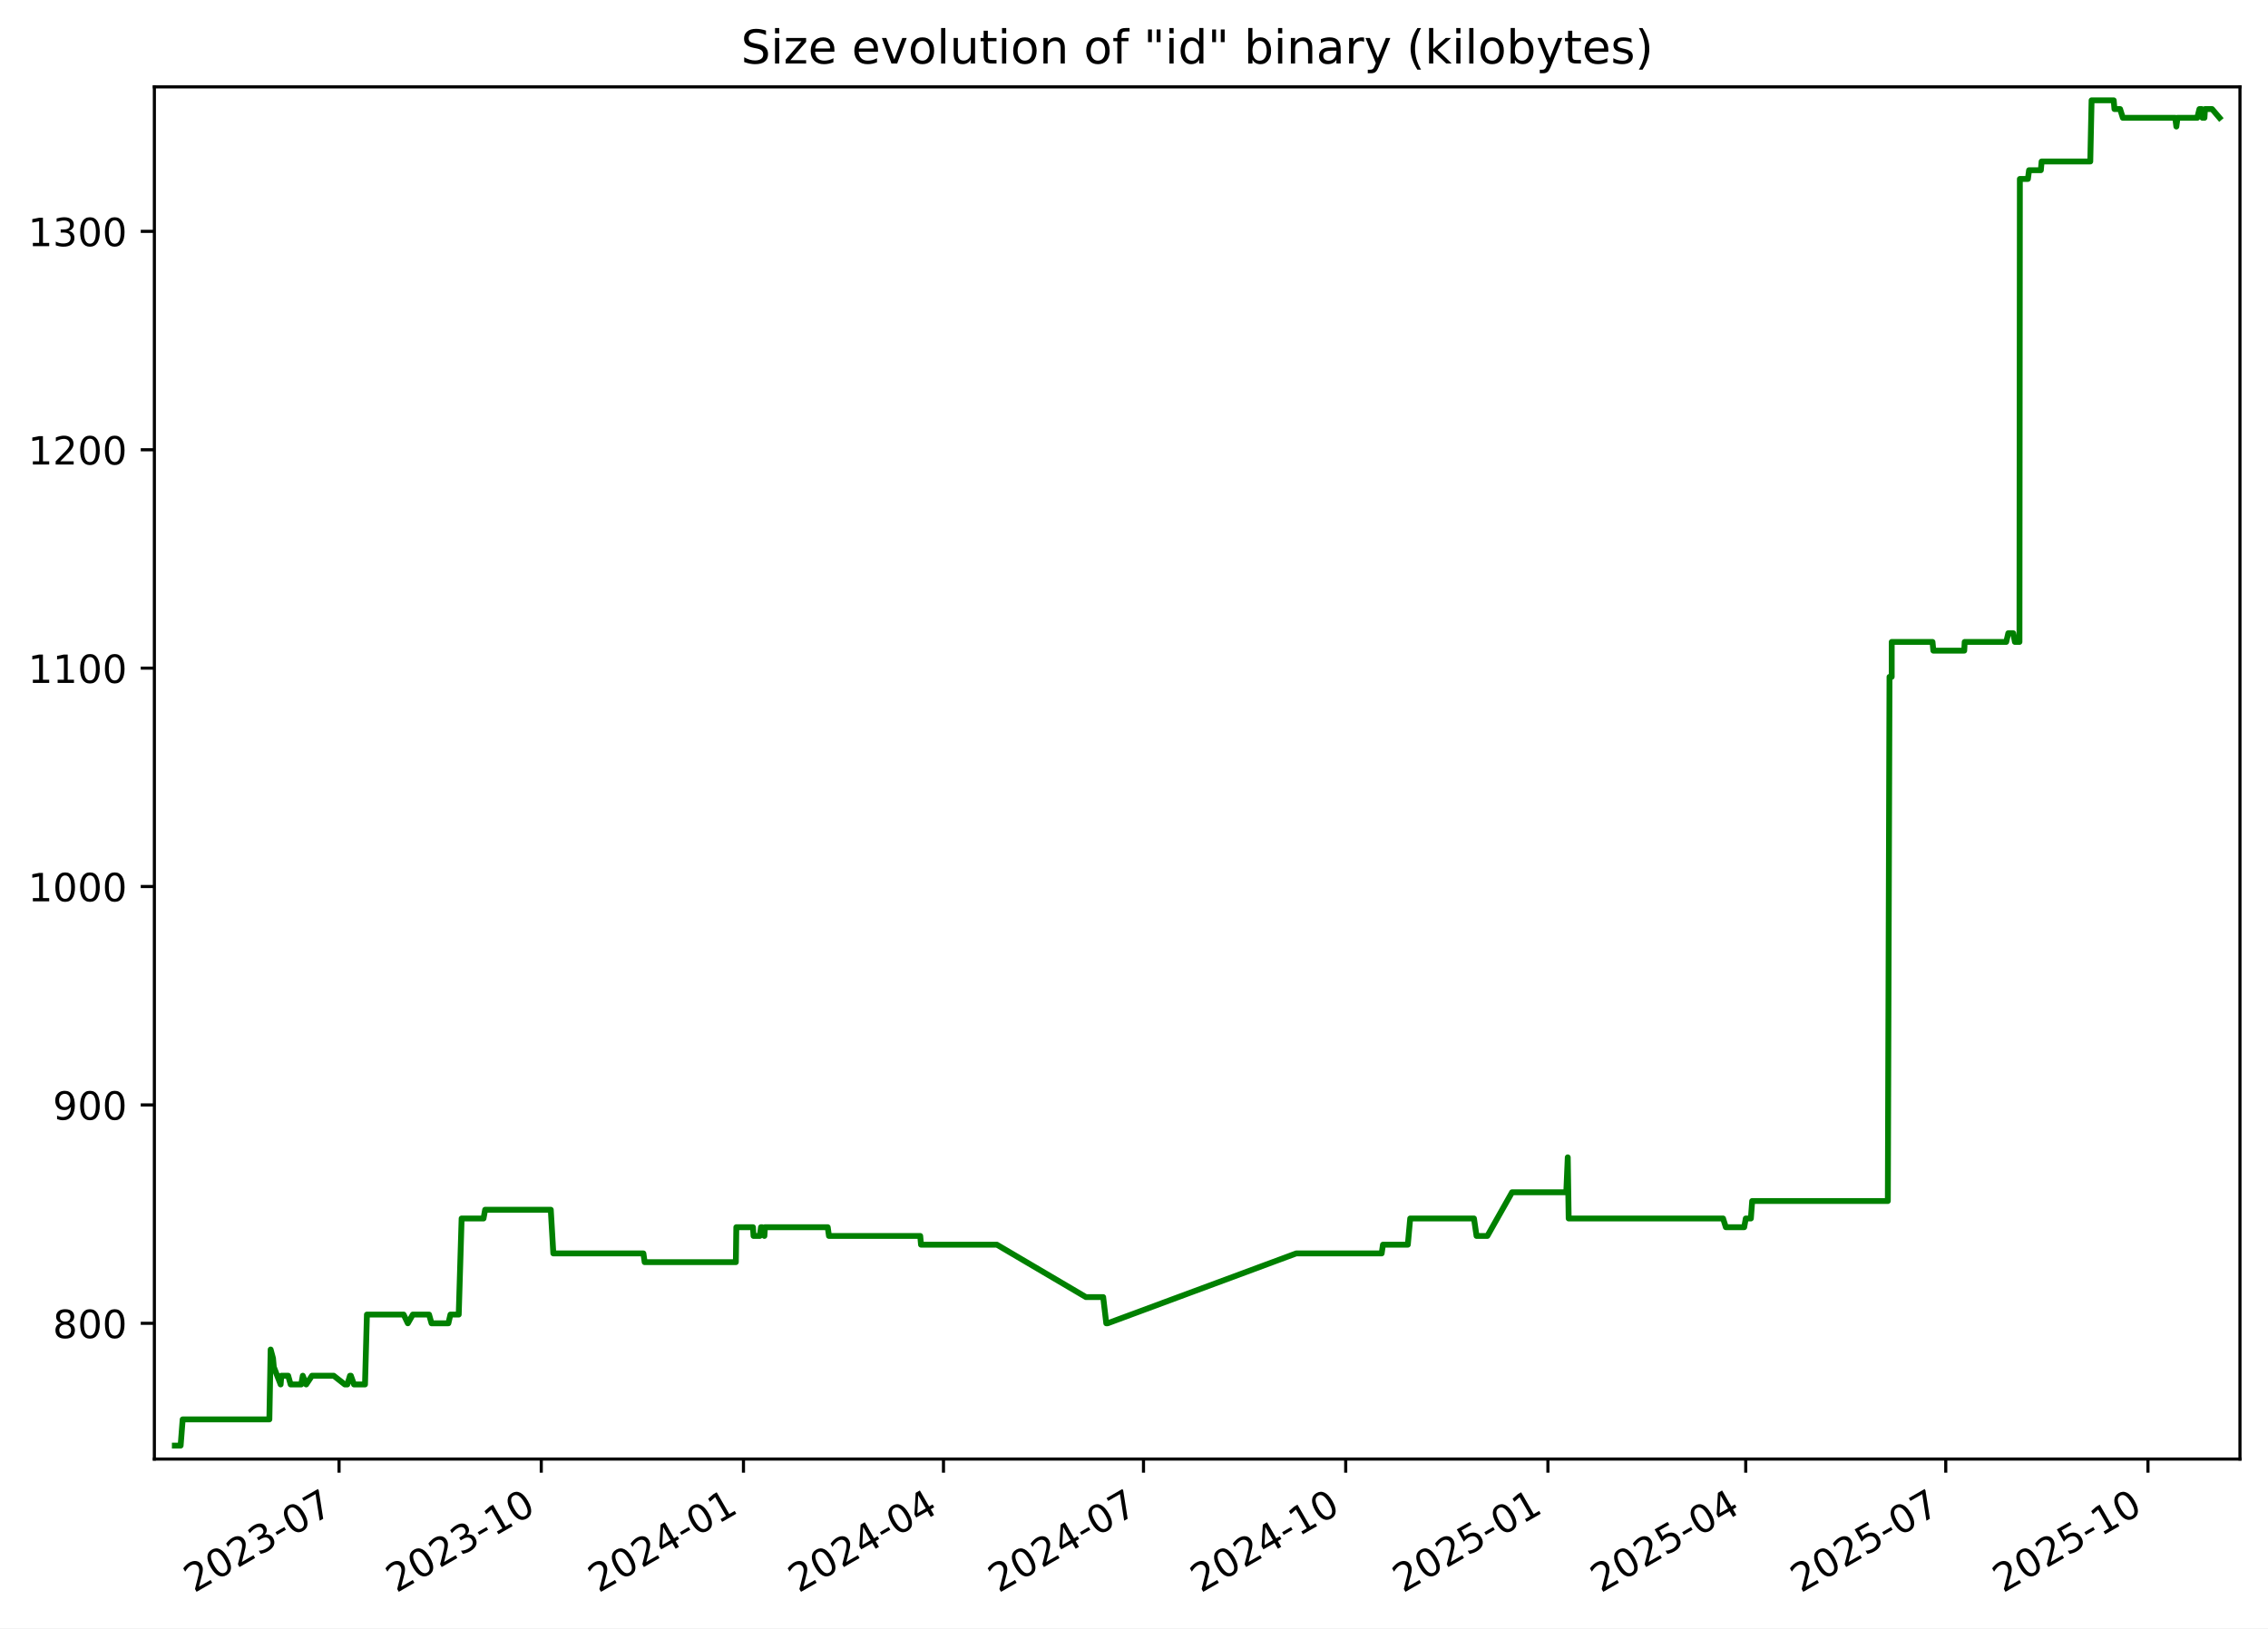
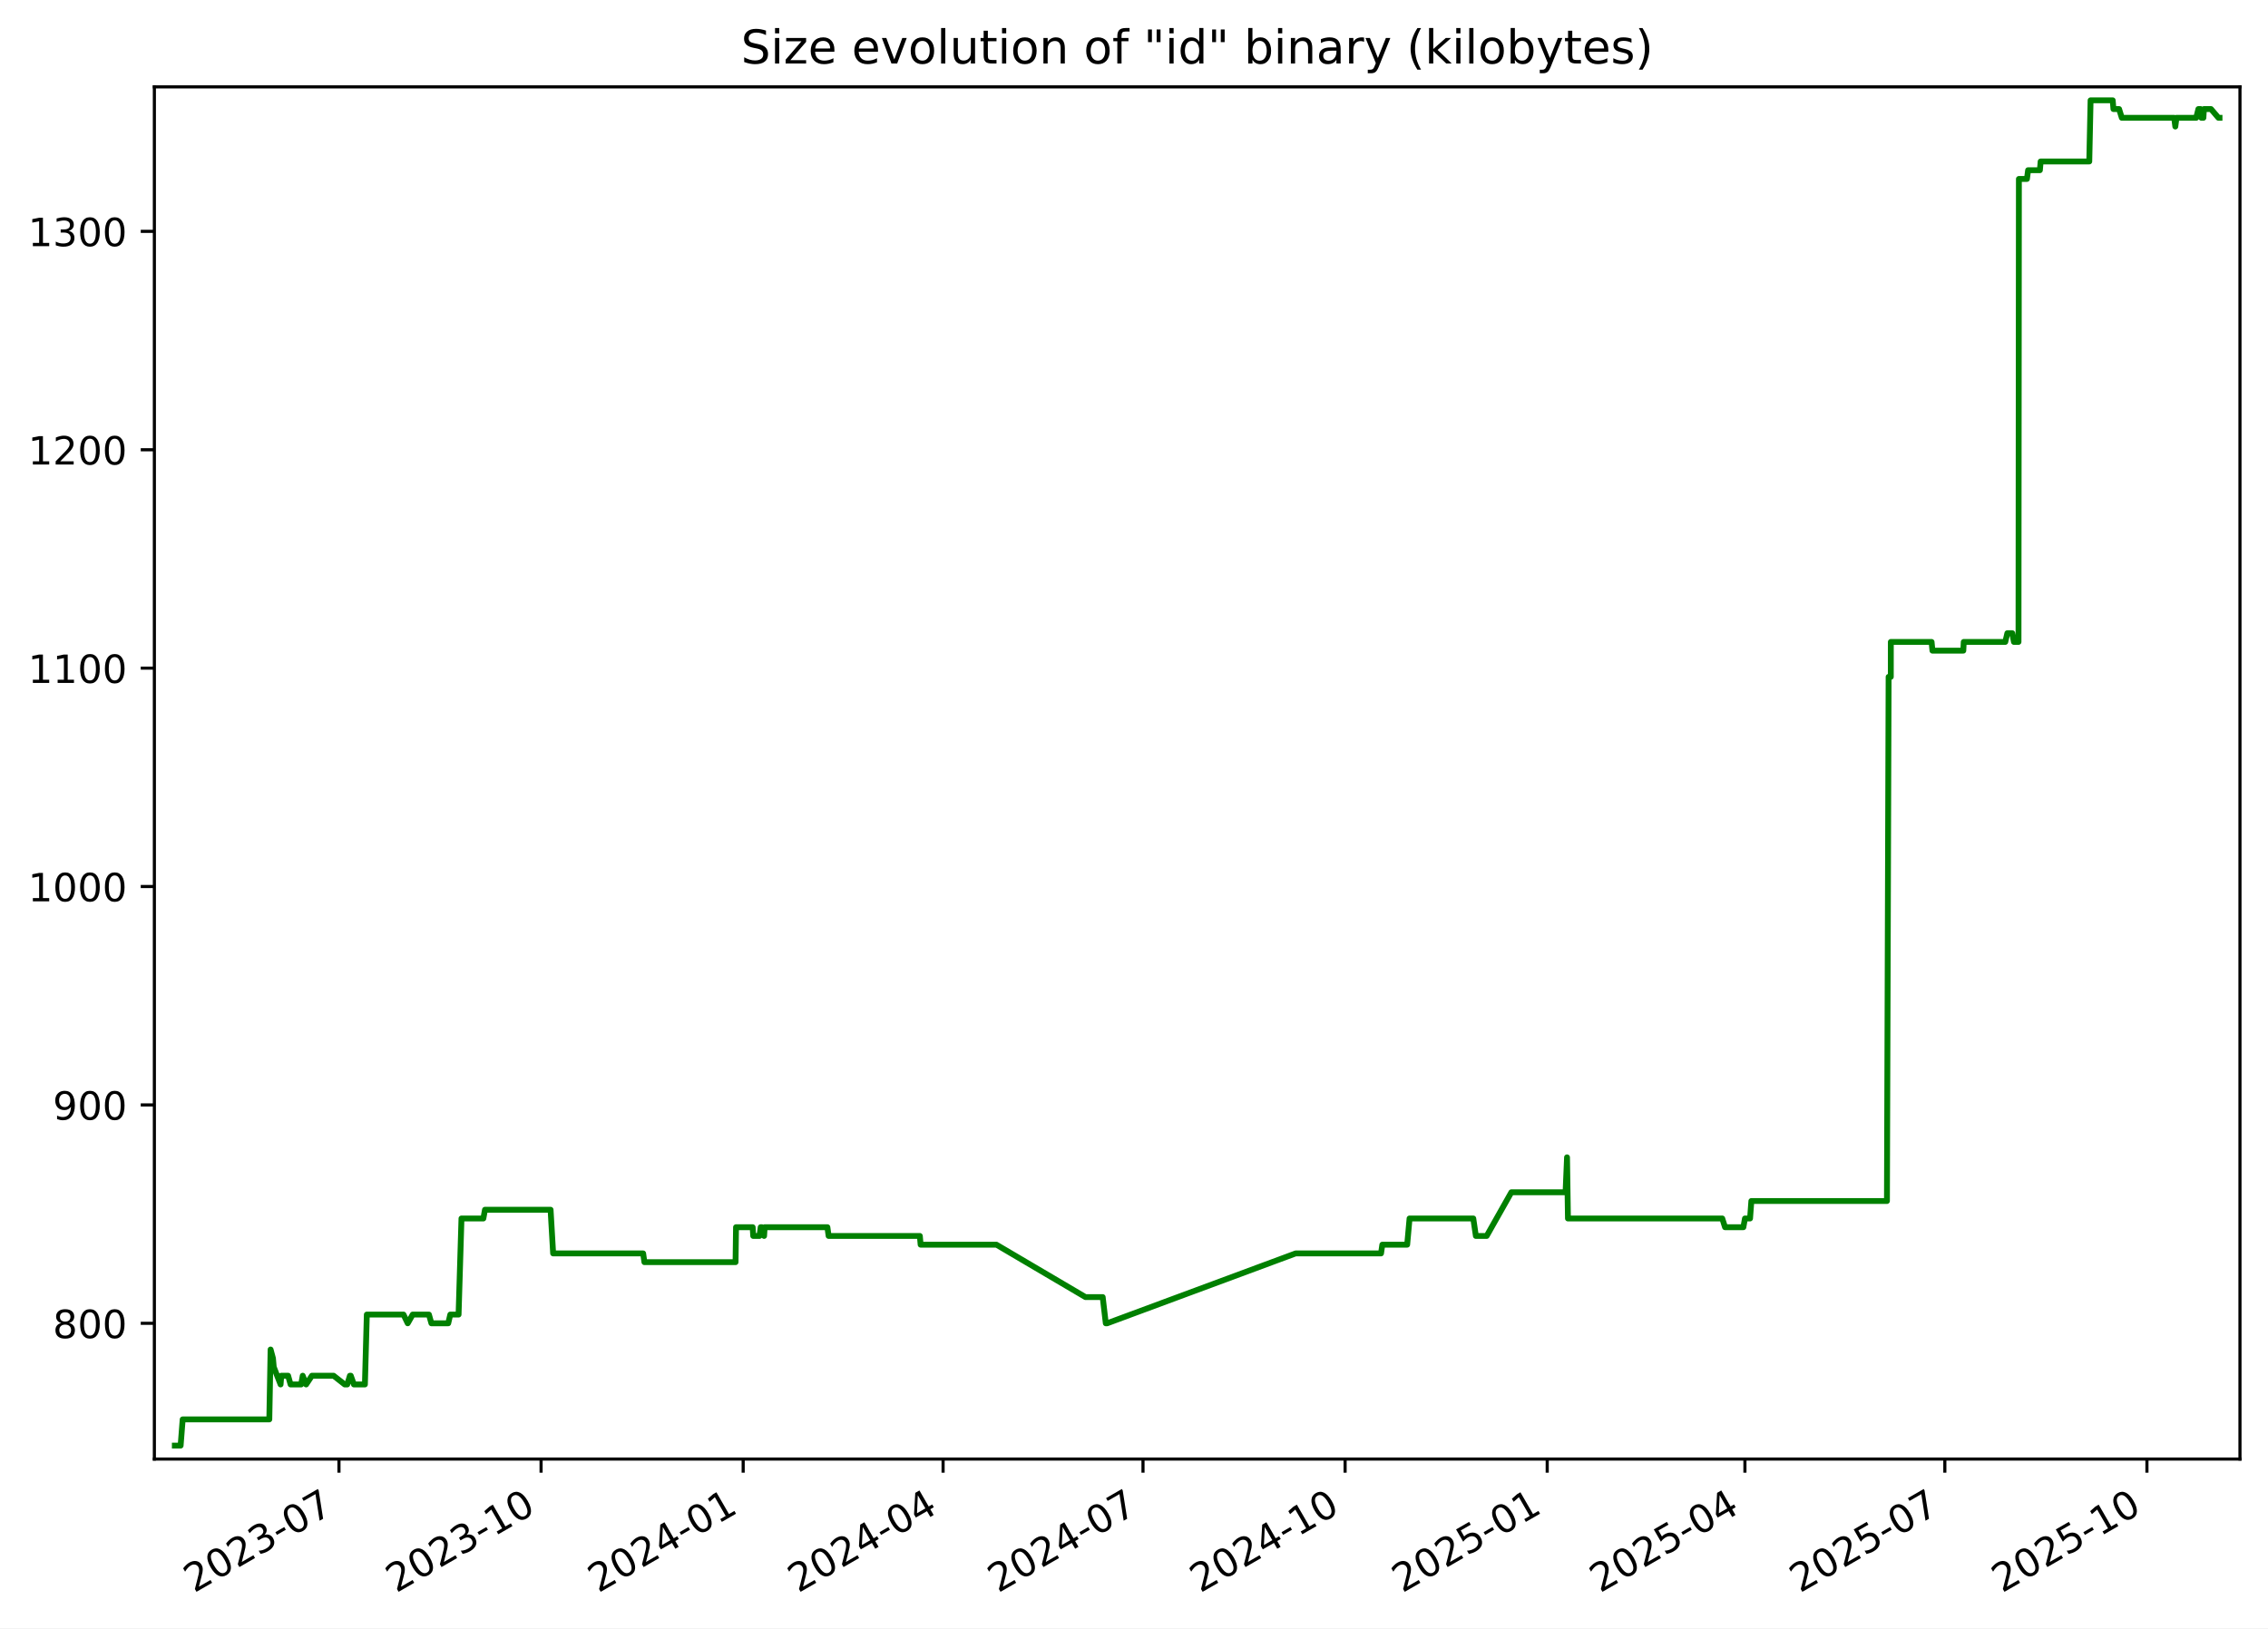
<svg xmlns="http://www.w3.org/2000/svg" xmlns:xlink="http://www.w3.org/1999/xlink" width="582.53pt" height="418.303pt" viewBox="0 0 582.53 418.303" version="1.1">
  <defs>
    <style type="text/css">*{stroke-linejoin: round; stroke-linecap: butt}</style>
  </defs>
  <g id="figure_1">
    <g id="patch_1">
      <path d="M -0 418.303  L 582.53 418.303  L 582.53 0  L -0 0  z " style="fill: #ffffff" />
    </g>
    <g id="axes_1">
      <g id="patch_2">
        <path d="M 39.65 374.83  L 575.33 374.83  L 575.33 22.318  L 39.65 22.318  z " style="fill: #ffffff" />
      </g>
      <g id="matplotlib.axis_1">
        <g id="xtick_1">
          <g id="line2d_1">
            <defs>
-               <path id="mcac2b0bd2e" d="M 0 0  L 0 3.5  " style="stroke: #000000; stroke-width: 0.8" />
+               <path id="m5a1d41f905" d="M 0 0  L 0 3.5  " style="stroke: #000000; stroke-width: 0.8" />
            </defs>
            <g>
-               <use xlink:href="#mcac2b0bd2e" x="87.084" y="374.83" style="stroke: #000000; stroke-width: 0.8" />
+               <use xlink:href="#m5a1d41f905" x="87.062" y="374.83" style="stroke: #000000; stroke-width: 0.8" />
            </g>
          </g>
          <g id="text_1">
-             <g transform="translate(49.85957 409.302) rotate(-30) scale(0.1 -0.1)">
+             <g transform="translate(49.8376 409.302) rotate(-30) scale(0.1 -0.1)">
              <defs>
                <path id="DejaVuSans-32" d="M 1228 531  L 3431 531  L 3431 0  L 469 0  L 469 531  Q 828 903 1448 1529  Q 2069 2156 2228 2338  Q 2531 2678 2651 2914  Q 2772 3150 2772 3378  Q 2772 3750 2511 3984  Q 2250 4219 1831 4219  Q 1534 4219 1204 4116  Q 875 4013 500 3803  L 500 4441  Q 881 4594 1212 4672  Q 1544 4750 1819 4750  Q 2544 4750 2975 4387  Q 3406 4025 3406 3419  Q 3406 3131 3298 2873  Q 3191 2616 2906 2266  Q 2828 2175 2409 1742  Q 1991 1309 1228 531  z " transform="scale(0.015625)" />
                <path id="DejaVuSans-30" d="M 2034 4250  Q 1547 4250 1301 3770  Q 1056 3291 1056 2328  Q 1056 1369 1301 889  Q 1547 409 2034 409  Q 2525 409 2770 889  Q 3016 1369 3016 2328  Q 3016 3291 2770 3770  Q 2525 4250 2034 4250  z M 2034 4750  Q 2819 4750 3233 4129  Q 3647 3509 3647 2328  Q 3647 1150 3233 529  Q 2819 -91 2034 -91  Q 1250 -91 836 529  Q 422 1150 422 2328  Q 422 3509 836 4129  Q 1250 4750 2034 4750  z " transform="scale(0.015625)" />
                <path id="DejaVuSans-33" d="M 2597 2516  Q 3050 2419 3304 2112  Q 3559 1806 3559 1356  Q 3559 666 3084 287  Q 2609 -91 1734 -91  Q 1441 -91 1130 -33  Q 819 25 488 141  L 488 750  Q 750 597 1062 519  Q 1375 441 1716 441  Q 2309 441 2620 675  Q 2931 909 2931 1356  Q 2931 1769 2642 2001  Q 2353 2234 1838 2234  L 1294 2234  L 1294 2753  L 1863 2753  Q 2328 2753 2575 2939  Q 2822 3125 2822 3475  Q 2822 3834 2567 4026  Q 2313 4219 1838 4219  Q 1578 4219 1281 4162  Q 984 4106 628 3988  L 628 4550  Q 988 4650 1302 4700  Q 1616 4750 1894 4750  Q 2613 4750 3031 4423  Q 3450 4097 3450 3541  Q 3450 3153 3228 2886  Q 3006 2619 2597 2516  z " transform="scale(0.015625)" />
                <path id="DejaVuSans-2d" d="M 313 2009  L 1997 2009  L 1997 1497  L 313 1497  L 313 2009  z " transform="scale(0.015625)" />
                <path id="DejaVuSans-37" d="M 525 4666  L 3525 4666  L 3525 4397  L 1831 0  L 1172 0  L 2766 4134  L 525 4134  L 525 4666  z " transform="scale(0.015625)" />
              </defs>
              <use xlink:href="#DejaVuSans-32" />
              <use xlink:href="#DejaVuSans-30" x="63.623" />
              <use xlink:href="#DejaVuSans-32" x="127.246" />
              <use xlink:href="#DejaVuSans-33" x="190.869" />
              <use xlink:href="#DejaVuSans-2d" x="254.492" />
              <use xlink:href="#DejaVuSans-30" x="290.576" />
              <use xlink:href="#DejaVuSans-37" x="354.199" />
            </g>
          </g>
        </g>
        <g id="xtick_2">
          <g id="line2d_2">
            <g>
-               <use xlink:href="#mcac2b0bd2e" x="139.022" y="374.83" style="stroke: #000000; stroke-width: 0.8" />
+               <use xlink:href="#m5a1d41f905" x="138.973" y="374.83" style="stroke: #000000; stroke-width: 0.8" />
            </g>
          </g>
          <g id="text_2">
-             <g transform="translate(101.7971 409.302) rotate(-30) scale(0.1 -0.1)">
+             <g transform="translate(101.7481 409.302) rotate(-30) scale(0.1 -0.1)">
              <defs>
                <path id="DejaVuSans-31" d="M 794 531  L 1825 531  L 1825 4091  L 703 3866  L 703 4441  L 1819 4666  L 2450 4666  L 2450 531  L 3481 531  L 3481 0  L 794 0  L 794 531  z " transform="scale(0.015625)" />
              </defs>
              <use xlink:href="#DejaVuSans-32" />
              <use xlink:href="#DejaVuSans-30" x="63.623" />
              <use xlink:href="#DejaVuSans-32" x="127.246" />
              <use xlink:href="#DejaVuSans-33" x="190.869" />
              <use xlink:href="#DejaVuSans-2d" x="254.492" />
              <use xlink:href="#DejaVuSans-31" x="290.576" />
              <use xlink:href="#DejaVuSans-30" x="354.199" />
            </g>
          </g>
        </g>
        <g id="xtick_3">
          <g id="line2d_3">
            <g>
-               <use xlink:href="#mcac2b0bd2e" x="190.959" y="374.83" style="stroke: #000000; stroke-width: 0.8" />
+               <use xlink:href="#m5a1d41f905" x="190.883" y="374.83" style="stroke: #000000; stroke-width: 0.8" />
            </g>
          </g>
          <g id="text_3">
-             <g transform="translate(153.7346 409.302) rotate(-30) scale(0.1 -0.1)">
+             <g transform="translate(153.6585 409.302) rotate(-30) scale(0.1 -0.1)">
              <defs>
                <path id="DejaVuSans-34" d="M 2419 4116  L 825 1625  L 2419 1625  L 2419 4116  z M 2253 4666  L 3047 4666  L 3047 1625  L 3713 1625  L 3713 1100  L 3047 1100  L 3047 0  L 2419 0  L 2419 1100  L 313 1100  L 313 1709  L 2253 4666  z " transform="scale(0.015625)" />
              </defs>
              <use xlink:href="#DejaVuSans-32" />
              <use xlink:href="#DejaVuSans-30" x="63.623" />
              <use xlink:href="#DejaVuSans-32" x="127.246" />
              <use xlink:href="#DejaVuSans-34" x="190.869" />
              <use xlink:href="#DejaVuSans-2d" x="254.492" />
              <use xlink:href="#DejaVuSans-30" x="290.576" />
              <use xlink:href="#DejaVuSans-31" x="354.199" />
            </g>
          </g>
        </g>
        <g id="xtick_4">
          <g id="line2d_4">
            <g>
-               <use xlink:href="#mcac2b0bd2e" x="242.332" y="374.83" style="stroke: #000000; stroke-width: 0.8" />
+               <use xlink:href="#m5a1d41f905" x="242.23" y="374.83" style="stroke: #000000; stroke-width: 0.8" />
            </g>
          </g>
          <g id="text_4">
-             <g transform="translate(205.1076 409.302) rotate(-30) scale(0.1 -0.1)">
+             <g transform="translate(205.0048 409.302) rotate(-30) scale(0.1 -0.1)">
              <use xlink:href="#DejaVuSans-32" />
              <use xlink:href="#DejaVuSans-30" x="63.623" />
              <use xlink:href="#DejaVuSans-32" x="127.246" />
              <use xlink:href="#DejaVuSans-34" x="190.869" />
              <use xlink:href="#DejaVuSans-2d" x="254.492" />
              <use xlink:href="#DejaVuSans-30" x="290.576" />
              <use xlink:href="#DejaVuSans-34" x="354.199" />
            </g>
          </g>
        </g>
        <g id="xtick_5">
          <g id="line2d_5">
            <g>
-               <use xlink:href="#mcac2b0bd2e" x="293.705" y="374.83" style="stroke: #000000; stroke-width: 0.8" />
+               <use xlink:href="#m5a1d41f905" x="293.576" y="374.83" style="stroke: #000000; stroke-width: 0.8" />
            </g>
          </g>
          <g id="text_5">
-             <g transform="translate(256.4806 409.302) rotate(-30) scale(0.1 -0.1)">
+             <g transform="translate(256.351 409.302) rotate(-30) scale(0.1 -0.1)">
              <use xlink:href="#DejaVuSans-32" />
              <use xlink:href="#DejaVuSans-30" x="63.623" />
              <use xlink:href="#DejaVuSans-32" x="127.246" />
              <use xlink:href="#DejaVuSans-34" x="190.869" />
              <use xlink:href="#DejaVuSans-2d" x="254.492" />
              <use xlink:href="#DejaVuSans-30" x="290.576" />
              <use xlink:href="#DejaVuSans-37" x="354.199" />
            </g>
          </g>
        </g>
        <g id="xtick_6">
          <g id="line2d_6">
            <g>
-               <use xlink:href="#mcac2b0bd2e" x="345.643" y="374.83" style="stroke: #000000; stroke-width: 0.8" />
+               <use xlink:href="#m5a1d41f905" x="345.486" y="374.83" style="stroke: #000000; stroke-width: 0.8" />
            </g>
          </g>
          <g id="text_6">
-             <g transform="translate(308.4181 409.302) rotate(-30) scale(0.1 -0.1)">
+             <g transform="translate(308.2615 409.302) rotate(-30) scale(0.1 -0.1)">
              <use xlink:href="#DejaVuSans-32" />
              <use xlink:href="#DejaVuSans-30" x="63.623" />
              <use xlink:href="#DejaVuSans-32" x="127.246" />
              <use xlink:href="#DejaVuSans-34" x="190.869" />
              <use xlink:href="#DejaVuSans-2d" x="254.492" />
              <use xlink:href="#DejaVuSans-31" x="290.576" />
              <use xlink:href="#DejaVuSans-30" x="354.199" />
            </g>
          </g>
        </g>
        <g id="xtick_7">
          <g id="line2d_7">
            <g>
-               <use xlink:href="#mcac2b0bd2e" x="397.58" y="374.83" style="stroke: #000000; stroke-width: 0.8" />
+               <use xlink:href="#m5a1d41f905" x="397.397" y="374.83" style="stroke: #000000; stroke-width: 0.8" />
            </g>
          </g>
          <g id="text_7">
-             <g transform="translate(360.3556 409.302) rotate(-30) scale(0.1 -0.1)">
+             <g transform="translate(360.172 409.302) rotate(-30) scale(0.1 -0.1)">
              <defs>
                <path id="DejaVuSans-35" d="M 691 4666  L 3169 4666  L 3169 4134  L 1269 4134  L 1269 2991  Q 1406 3038 1543 3061  Q 1681 3084 1819 3084  Q 2600 3084 3056 2656  Q 3513 2228 3513 1497  Q 3513 744 3044 326  Q 2575 -91 1722 -91  Q 1428 -91 1123 -41  Q 819 9 494 109  L 494 744  Q 775 591 1075 516  Q 1375 441 1709 441  Q 2250 441 2565 725  Q 2881 1009 2881 1497  Q 2881 1984 2565 2268  Q 2250 2553 1709 2553  Q 1456 2553 1204 2497  Q 953 2441 691 2322  L 691 4666  z " transform="scale(0.015625)" />
              </defs>
              <use xlink:href="#DejaVuSans-32" />
              <use xlink:href="#DejaVuSans-30" x="63.623" />
              <use xlink:href="#DejaVuSans-32" x="127.246" />
              <use xlink:href="#DejaVuSans-35" x="190.869" />
              <use xlink:href="#DejaVuSans-2d" x="254.492" />
              <use xlink:href="#DejaVuSans-30" x="290.576" />
              <use xlink:href="#DejaVuSans-31" x="354.199" />
            </g>
          </g>
        </g>
        <g id="xtick_8">
          <g id="line2d_8">
            <g>
-               <use xlink:href="#mcac2b0bd2e" x="448.389" y="374.83" style="stroke: #000000; stroke-width: 0.8" />
+               <use xlink:href="#m5a1d41f905" x="448.179" y="374.83" style="stroke: #000000; stroke-width: 0.8" />
            </g>
          </g>
          <g id="text_8">
-             <g transform="translate(411.1641 409.302) rotate(-30) scale(0.1 -0.1)">
+             <g transform="translate(410.9539 409.302) rotate(-30) scale(0.1 -0.1)">
              <use xlink:href="#DejaVuSans-32" />
              <use xlink:href="#DejaVuSans-30" x="63.623" />
              <use xlink:href="#DejaVuSans-32" x="127.246" />
              <use xlink:href="#DejaVuSans-35" x="190.869" />
              <use xlink:href="#DejaVuSans-2d" x="254.492" />
              <use xlink:href="#DejaVuSans-30" x="290.576" />
              <use xlink:href="#DejaVuSans-34" x="354.199" />
            </g>
          </g>
        </g>
        <g id="xtick_9">
          <g id="line2d_9">
            <g>
-               <use xlink:href="#mcac2b0bd2e" x="499.762" y="374.83" style="stroke: #000000; stroke-width: 0.8" />
+               <use xlink:href="#m5a1d41f905" x="499.525" y="374.83" style="stroke: #000000; stroke-width: 0.8" />
            </g>
          </g>
          <g id="text_9">
-             <g transform="translate(462.5371 409.302) rotate(-30) scale(0.1 -0.1)">
+             <g transform="translate(462.3002 409.302) rotate(-30) scale(0.1 -0.1)">
              <use xlink:href="#DejaVuSans-32" />
              <use xlink:href="#DejaVuSans-30" x="63.623" />
              <use xlink:href="#DejaVuSans-32" x="127.246" />
              <use xlink:href="#DejaVuSans-35" x="190.869" />
              <use xlink:href="#DejaVuSans-2d" x="254.492" />
              <use xlink:href="#DejaVuSans-30" x="290.576" />
              <use xlink:href="#DejaVuSans-37" x="354.199" />
            </g>
          </g>
        </g>
        <g id="xtick_10">
          <g id="line2d_10">
            <g>
-               <use xlink:href="#mcac2b0bd2e" x="551.699" y="374.83" style="stroke: #000000; stroke-width: 0.8" />
+               <use xlink:href="#m5a1d41f905" x="551.435" y="374.83" style="stroke: #000000; stroke-width: 0.8" />
            </g>
          </g>
          <g id="text_10">
-             <g transform="translate(514.4746 409.302) rotate(-30) scale(0.1 -0.1)">
+             <g transform="translate(514.2106 409.302) rotate(-30) scale(0.1 -0.1)">
              <use xlink:href="#DejaVuSans-32" />
              <use xlink:href="#DejaVuSans-30" x="63.623" />
              <use xlink:href="#DejaVuSans-32" x="127.246" />
              <use xlink:href="#DejaVuSans-35" x="190.869" />
              <use xlink:href="#DejaVuSans-2d" x="254.492" />
              <use xlink:href="#DejaVuSans-31" x="290.576" />
              <use xlink:href="#DejaVuSans-30" x="354.199" />
            </g>
          </g>
        </g>
      </g>
      <g id="matplotlib.axis_2">
        <g id="ytick_1">
          <g id="line2d_11">
            <defs>
-               <path id="md8889e8081" d="M 0 0  L -3.5 0  " style="stroke: #000000; stroke-width: 0.8" />
+               <path id="m2cfd592cdd" d="M 0 0  L -3.5 0  " style="stroke: #000000; stroke-width: 0.8" />
            </defs>
            <g>
-               <use xlink:href="#md8889e8081" x="39.65" y="339.956" style="stroke: #000000; stroke-width: 0.8" />
+               <use xlink:href="#m2cfd592cdd" x="39.65" y="339.956" style="stroke: #000000; stroke-width: 0.8" />
            </g>
          </g>
          <g id="text_11">
            <g transform="translate(13.5625 343.7552) scale(0.1 -0.1)">
              <defs>
                <path id="DejaVuSans-38" d="M 2034 2216  Q 1584 2216 1326 1975  Q 1069 1734 1069 1313  Q 1069 891 1326 650  Q 1584 409 2034 409  Q 2484 409 2743 651  Q 3003 894 3003 1313  Q 3003 1734 2745 1975  Q 2488 2216 2034 2216  z M 1403 2484  Q 997 2584 770 2862  Q 544 3141 544 3541  Q 544 4100 942 4425  Q 1341 4750 2034 4750  Q 2731 4750 3128 4425  Q 3525 4100 3525 3541  Q 3525 3141 3298 2862  Q 3072 2584 2669 2484  Q 3125 2378 3379 2068  Q 3634 1759 3634 1313  Q 3634 634 3220 271  Q 2806 -91 2034 -91  Q 1263 -91 848 271  Q 434 634 434 1313  Q 434 1759 690 2068  Q 947 2378 1403 2484  z M 1172 3481  Q 1172 3119 1398 2916  Q 1625 2713 2034 2713  Q 2441 2713 2670 2916  Q 2900 3119 2900 3481  Q 2900 3844 2670 4047  Q 2441 4250 2034 4250  Q 1625 4250 1398 4047  Q 1172 3844 1172 3481  z " transform="scale(0.015625)" />
              </defs>
              <use xlink:href="#DejaVuSans-38" />
              <use xlink:href="#DejaVuSans-30" x="63.623" />
              <use xlink:href="#DejaVuSans-30" x="127.246" />
            </g>
          </g>
        </g>
        <g id="ytick_2">
          <g id="line2d_12">
            <g>
-               <use xlink:href="#md8889e8081" x="39.65" y="283.852" style="stroke: #000000; stroke-width: 0.8" />
+               <use xlink:href="#m2cfd592cdd" x="39.65" y="283.852" style="stroke: #000000; stroke-width: 0.8" />
            </g>
          </g>
          <g id="text_12">
            <g transform="translate(13.5625 287.6513) scale(0.1 -0.1)">
              <defs>
                <path id="DejaVuSans-39" d="M 703 97  L 703 672  Q 941 559 1184 500  Q 1428 441 1663 441  Q 2288 441 2617 861  Q 2947 1281 2994 2138  Q 2813 1869 2534 1725  Q 2256 1581 1919 1581  Q 1219 1581 811 2004  Q 403 2428 403 3163  Q 403 3881 828 4315  Q 1253 4750 1959 4750  Q 2769 4750 3195 4129  Q 3622 3509 3622 2328  Q 3622 1225 3098 567  Q 2575 -91 1691 -91  Q 1453 -91 1209 -44  Q 966 3 703 97  z M 1959 2075  Q 2384 2075 2632 2365  Q 2881 2656 2881 3163  Q 2881 3666 2632 3958  Q 2384 4250 1959 4250  Q 1534 4250 1286 3958  Q 1038 3666 1038 3163  Q 1038 2656 1286 2365  Q 1534 2075 1959 2075  z " transform="scale(0.015625)" />
              </defs>
              <use xlink:href="#DejaVuSans-39" />
              <use xlink:href="#DejaVuSans-30" x="63.623" />
              <use xlink:href="#DejaVuSans-30" x="127.246" />
            </g>
          </g>
        </g>
        <g id="ytick_3">
          <g id="line2d_13">
            <g>
-               <use xlink:href="#md8889e8081" x="39.65" y="227.748" style="stroke: #000000; stroke-width: 0.8" />
+               <use xlink:href="#m2cfd592cdd" x="39.65" y="227.748" style="stroke: #000000; stroke-width: 0.8" />
            </g>
          </g>
          <g id="text_13">
            <g transform="translate(7.2 231.5474) scale(0.1 -0.1)">
              <use xlink:href="#DejaVuSans-31" />
              <use xlink:href="#DejaVuSans-30" x="63.623" />
              <use xlink:href="#DejaVuSans-30" x="127.246" />
              <use xlink:href="#DejaVuSans-30" x="190.869" />
            </g>
          </g>
        </g>
        <g id="ytick_4">
          <g id="line2d_14">
            <g>
-               <use xlink:href="#md8889e8081" x="39.65" y="171.644" style="stroke: #000000; stroke-width: 0.8" />
+               <use xlink:href="#m2cfd592cdd" x="39.65" y="171.644" style="stroke: #000000; stroke-width: 0.8" />
            </g>
          </g>
          <g id="text_14">
            <g transform="translate(7.2 175.4435) scale(0.1 -0.1)">
              <use xlink:href="#DejaVuSans-31" />
              <use xlink:href="#DejaVuSans-31" x="63.623" />
              <use xlink:href="#DejaVuSans-30" x="127.246" />
              <use xlink:href="#DejaVuSans-30" x="190.869" />
            </g>
          </g>
        </g>
        <g id="ytick_5">
          <g id="line2d_15">
            <g>
-               <use xlink:href="#md8889e8081" x="39.65" y="115.54" style="stroke: #000000; stroke-width: 0.8" />
+               <use xlink:href="#m2cfd592cdd" x="39.65" y="115.54" style="stroke: #000000; stroke-width: 0.8" />
            </g>
          </g>
          <g id="text_15">
            <g transform="translate(7.2 119.3396) scale(0.1 -0.1)">
              <use xlink:href="#DejaVuSans-31" />
              <use xlink:href="#DejaVuSans-32" x="63.623" />
              <use xlink:href="#DejaVuSans-30" x="127.246" />
              <use xlink:href="#DejaVuSans-30" x="190.869" />
            </g>
          </g>
        </g>
        <g id="ytick_6">
          <g id="line2d_16">
            <g>
-               <use xlink:href="#md8889e8081" x="39.65" y="59.436" style="stroke: #000000; stroke-width: 0.8" />
+               <use xlink:href="#m2cfd592cdd" x="39.65" y="59.436" style="stroke: #000000; stroke-width: 0.8" />
            </g>
          </g>
          <g id="text_16">
            <g transform="translate(7.2 63.23568) scale(0.1 -0.1)">
              <use xlink:href="#DejaVuSans-31" />
              <use xlink:href="#DejaVuSans-33" x="63.623" />
              <use xlink:href="#DejaVuSans-30" x="127.246" />
              <use xlink:href="#DejaVuSans-30" x="190.869" />
            </g>
          </g>
        </g>
      </g>
      <g id="line2d_17">
-         <path d="M 44.902 371.374  L 46.396 371.374  L 46.919 364.642  L 69.185 364.642  L 69.515 346.688  L 70.121 348.933  L 70.322 351.177  L 72.081 355.665  L 72.254 353.421  L 74.013 353.421  L 74.653 355.665  L 77.365 355.665  L 77.771 353.421  L 78.641 355.665  L 80.136 353.421  L 85.703 353.421  L 88.564 355.665  L 89.219 355.665  L 89.897 353.421  L 90.119 353.421  L 90.925 355.665  L 93.751 355.665  L 94.243 337.712  L 103.67 337.712  L 104.752 339.956  L 106.032 337.712  L 110.202 337.712  L 110.841 339.956  L 115.164 339.956  L 115.693 337.712  L 117.823 337.712  L 118.566 313.026  L 124.192 313.026  L 124.606 310.782  L 141.467 310.782  L 142.121 322.003  L 165.255 322.003  L 165.578 324.247  L 189 324.247  L 189.122 315.27  L 193.399 315.27  L 193.538 317.514  L 195.155 317.514  L 195.459 315.27  L 195.746 315.27  L 196.334 317.514  L 196.477 315.27  L 212.601 315.27  L 212.918 317.514  L 236.359 317.514  L 236.56 319.759  L 256.04 319.759  L 278.921 333.223  L 283.349 333.223  L 284.144 339.956  L 284.488 339.956  L 332.932 322.003  L 354.877 322.003  L 355.205 319.759  L 361.596 319.759  L 362.206 313.026  L 378.585 313.026  L 379.248 317.514  L 382.027 317.514  L 388.368 306.294  L 402.297 306.294  L 402.674 297.317  L 402.911 313.026  L 442.565 313.026  L 443.278 315.27  L 447.992 315.27  L 448.399 313.026  L 449.709 313.026  L 450.042 308.538  L 484.887 308.538  L 485.315 173.888  L 485.88 173.888  L 485.885 164.912  L 496.359 164.912  L 496.578 167.156  L 504.51 167.156  L 504.624 164.912  L 515.295 164.912  L 515.828 162.668  L 517.085 162.668  L 517.523 164.912  L 518.695 164.912  L 518.796 45.972  L 520.863 45.972  L 521.16 43.727  L 524.189 43.727  L 524.383 41.483  L 536.882 41.483  L 537.217 25.774  L 542.906 25.774  L 543.092 28.018  L 544.543 28.018  L 545.244 30.262  L 558.699 30.262  L 558.993 32.507  L 559.292 30.262  L 564.359 30.262  L 564.919 28.018  L 565.528 28.018  L 565.688 30.262  L 566.208 30.262  L 566.343 28.018  L 568.161 28.018  L 570.078 30.262  L 570.078 30.262  " clip-path="url(#p9ecd0f4f89)" style="fill: none; stroke: #008000; stroke-width: 1.5; stroke-linecap: square" />
+         <path d="M 44.902 371.374  L 46.395 371.374  L 46.918 364.642  L 69.172 364.642  L 69.502 346.688  L 70.108 348.933  L 70.308 351.177  L 72.067 355.665  L 72.24 353.421  L 73.998 353.421  L 74.637 355.665  L 77.348 355.665  L 77.754 353.421  L 78.623 355.665  L 80.117 353.421  L 85.681 353.421  L 88.541 355.665  L 89.196 355.665  L 89.874 353.421  L 90.095 353.421  L 90.902 355.665  L 93.726 355.665  L 94.217 337.712  L 103.64 337.712  L 104.721 339.956  L 106 337.712  L 110.168 337.712  L 110.806 339.956  L 115.128 339.956  L 115.656 337.712  L 117.785 337.712  L 118.528 313.026  L 124.15 313.026  L 124.565 310.782  L 141.416 310.782  L 142.071 322.003  L 165.193 322.003  L 165.515 324.247  L 188.925 324.247  L 189.047 315.27  L 193.322 315.27  L 193.46 317.514  L 195.077 317.514  L 195.381 315.27  L 195.667 315.27  L 196.255 317.514  L 196.398 315.27  L 212.514 315.27  L 212.831 317.514  L 236.26 317.514  L 236.46 319.759  L 255.93 319.759  L 278.799 333.223  L 283.225 333.223  L 284.02 339.956  L 284.363 339.956  L 332.782 322.003  L 354.715 322.003  L 355.044 319.759  L 361.431 319.759  L 362.041 313.026  L 378.411 313.026  L 379.073 317.514  L 381.851 317.514  L 388.189 306.294  L 402.111 306.294  L 402.488 297.317  L 402.724 313.026  L 442.358 313.026  L 443.071 315.27  L 447.782 315.27  L 448.188 313.026  L 449.498 313.026  L 449.831 308.538  L 484.658 308.538  L 485.086 173.888  L 485.65 173.888  L 485.656 164.912  L 496.124 164.912  L 496.342 167.156  L 504.271 167.156  L 504.384 164.912  L 515.05 164.912  L 515.583 162.668  L 516.839 162.668  L 517.277 164.912  L 518.448 164.912  L 518.549 45.972  L 520.615 45.972  L 520.912 43.727  L 523.94 43.727  L 524.133 41.483  L 536.625 41.483  L 536.961 25.774  L 542.646 25.774  L 542.833 28.018  L 544.283 28.018  L 544.983 30.262  L 558.431 30.262  L 558.725 32.507  L 559.024 30.262  L 564.088 30.262  L 564.648 28.018  L 565.257 28.018  L 565.417 30.262  L 565.936 30.262  L 566.072 28.018  L 567.888 28.018  L 569.805 30.262  L 570.078 30.262  L 570.078 30.262  " clip-path="url(#pc09f549762)" style="fill: none; stroke: #008000; stroke-width: 1.5; stroke-linecap: square" />
      </g>
      <g id="patch_3">
        <path d="M 39.65 374.83  L 39.65 22.318  " style="fill: none; stroke: #000000; stroke-width: 0.8; stroke-linejoin: miter; stroke-linecap: square" />
      </g>
      <g id="patch_4">
        <path d="M 575.33 374.83  L 575.33 22.318  " style="fill: none; stroke: #000000; stroke-width: 0.8; stroke-linejoin: miter; stroke-linecap: square" />
      </g>
      <g id="patch_5">
        <path d="M 39.65 374.83  L 575.33 374.83  " style="fill: none; stroke: #000000; stroke-width: 0.8; stroke-linejoin: miter; stroke-linecap: square" />
      </g>
      <g id="patch_6">
        <path d="M 39.65 22.318  L 575.33 22.318  " style="fill: none; stroke: #000000; stroke-width: 0.8; stroke-linejoin: miter; stroke-linecap: square" />
      </g>
      <g id="text_17">
        <g transform="translate(190.3184 16.31812) scale(0.12 -0.12)">
          <defs>
            <path id="DejaVuSans-53" d="M 3425 4513  L 3425 3897  Q 3066 4069 2747 4153  Q 2428 4238 2131 4238  Q 1616 4238 1336 4038  Q 1056 3838 1056 3469  Q 1056 3159 1242 3001  Q 1428 2844 1947 2747  L 2328 2669  Q 3034 2534 3370 2195  Q 3706 1856 3706 1288  Q 3706 609 3251 259  Q 2797 -91 1919 -91  Q 1588 -91 1214 -16  Q 841 59 441 206  L 441 856  Q 825 641 1194 531  Q 1563 422 1919 422  Q 2459 422 2753 634  Q 3047 847 3047 1241  Q 3047 1584 2836 1778  Q 2625 1972 2144 2069  L 1759 2144  Q 1053 2284 737 2584  Q 422 2884 422 3419  Q 422 4038 858 4394  Q 1294 4750 2059 4750  Q 2388 4750 2728 4690  Q 3069 4631 3425 4513  z " transform="scale(0.015625)" />
            <path id="DejaVuSans-69" d="M 603 3500  L 1178 3500  L 1178 0  L 603 0  L 603 3500  z M 603 4863  L 1178 4863  L 1178 4134  L 603 4134  L 603 4863  z " transform="scale(0.015625)" />
            <path id="DejaVuSans-7a" d="M 353 3500  L 3084 3500  L 3084 2975  L 922 459  L 3084 459  L 3084 0  L 275 0  L 275 525  L 2438 3041  L 353 3041  L 353 3500  z " transform="scale(0.015625)" />
            <path id="DejaVuSans-65" d="M 3597 1894  L 3597 1613  L 953 1613  Q 991 1019 1311 708  Q 1631 397 2203 397  Q 2534 397 2845 478  Q 3156 559 3463 722  L 3463 178  Q 3153 47 2828 -22  Q 2503 -91 2169 -91  Q 1331 -91 842 396  Q 353 884 353 1716  Q 353 2575 817 3079  Q 1281 3584 2069 3584  Q 2775 3584 3186 3129  Q 3597 2675 3597 1894  z M 3022 2063  Q 3016 2534 2758 2815  Q 2500 3097 2075 3097  Q 1594 3097 1305 2825  Q 1016 2553 972 2059  L 3022 2063  z " transform="scale(0.015625)" />
            <path id="DejaVuSans-20" transform="scale(0.015625)" />
            <path id="DejaVuSans-76" d="M 191 3500  L 800 3500  L 1894 563  L 2988 3500  L 3597 3500  L 2284 0  L 1503 0  L 191 3500  z " transform="scale(0.015625)" />
            <path id="DejaVuSans-6f" d="M 1959 3097  Q 1497 3097 1228 2736  Q 959 2375 959 1747  Q 959 1119 1226 758  Q 1494 397 1959 397  Q 2419 397 2687 759  Q 2956 1122 2956 1747  Q 2956 2369 2687 2733  Q 2419 3097 1959 3097  z M 1959 3584  Q 2709 3584 3137 3096  Q 3566 2609 3566 1747  Q 3566 888 3137 398  Q 2709 -91 1959 -91  Q 1206 -91 779 398  Q 353 888 353 1747  Q 353 2609 779 3096  Q 1206 3584 1959 3584  z " transform="scale(0.015625)" />
            <path id="DejaVuSans-6c" d="M 603 4863  L 1178 4863  L 1178 0  L 603 0  L 603 4863  z " transform="scale(0.015625)" />
            <path id="DejaVuSans-75" d="M 544 1381  L 544 3500  L 1119 3500  L 1119 1403  Q 1119 906 1312 657  Q 1506 409 1894 409  Q 2359 409 2629 706  Q 2900 1003 2900 1516  L 2900 3500  L 3475 3500  L 3475 0  L 2900 0  L 2900 538  Q 2691 219 2414 64  Q 2138 -91 1772 -91  Q 1169 -91 856 284  Q 544 659 544 1381  z M 1991 3584  L 1991 3584  z " transform="scale(0.015625)" />
            <path id="DejaVuSans-74" d="M 1172 4494  L 1172 3500  L 2356 3500  L 2356 3053  L 1172 3053  L 1172 1153  Q 1172 725 1289 603  Q 1406 481 1766 481  L 2356 481  L 2356 0  L 1766 0  Q 1100 0 847 248  Q 594 497 594 1153  L 594 3053  L 172 3053  L 172 3500  L 594 3500  L 594 4494  L 1172 4494  z " transform="scale(0.015625)" />
            <path id="DejaVuSans-6e" d="M 3513 2113  L 3513 0  L 2938 0  L 2938 2094  Q 2938 2591 2744 2837  Q 2550 3084 2163 3084  Q 1697 3084 1428 2787  Q 1159 2491 1159 1978  L 1159 0  L 581 0  L 581 3500  L 1159 3500  L 1159 2956  Q 1366 3272 1645 3428  Q 1925 3584 2291 3584  Q 2894 3584 3203 3211  Q 3513 2838 3513 2113  z " transform="scale(0.015625)" />
            <path id="DejaVuSans-66" d="M 2375 4863  L 2375 4384  L 1825 4384  Q 1516 4384 1395 4259  Q 1275 4134 1275 3809  L 1275 3500  L 2222 3500  L 2222 3053  L 1275 3053  L 1275 0  L 697 0  L 697 3053  L 147 3053  L 147 3500  L 697 3500  L 697 3744  Q 697 4328 969 4595  Q 1241 4863 1831 4863  L 2375 4863  z " transform="scale(0.015625)" />
            <path id="DejaVuSans-22" d="M 1147 4666  L 1147 2931  L 616 2931  L 616 4666  L 1147 4666  z M 2328 4666  L 2328 2931  L 1797 2931  L 1797 4666  L 2328 4666  z " transform="scale(0.015625)" />
            <path id="DejaVuSans-64" d="M 2906 2969  L 2906 4863  L 3481 4863  L 3481 0  L 2906 0  L 2906 525  Q 2725 213 2448 61  Q 2172 -91 1784 -91  Q 1150 -91 751 415  Q 353 922 353 1747  Q 353 2572 751 3078  Q 1150 3584 1784 3584  Q 2172 3584 2448 3432  Q 2725 3281 2906 2969  z M 947 1747  Q 947 1113 1208 752  Q 1469 391 1925 391  Q 2381 391 2643 752  Q 2906 1113 2906 1747  Q 2906 2381 2643 2742  Q 2381 3103 1925 3103  Q 1469 3103 1208 2742  Q 947 2381 947 1747  z " transform="scale(0.015625)" />
            <path id="DejaVuSans-62" d="M 3116 1747  Q 3116 2381 2855 2742  Q 2594 3103 2138 3103  Q 1681 3103 1420 2742  Q 1159 2381 1159 1747  Q 1159 1113 1420 752  Q 1681 391 2138 391  Q 2594 391 2855 752  Q 3116 1113 3116 1747  z M 1159 2969  Q 1341 3281 1617 3432  Q 1894 3584 2278 3584  Q 2916 3584 3314 3078  Q 3713 2572 3713 1747  Q 3713 922 3314 415  Q 2916 -91 2278 -91  Q 1894 -91 1617 61  Q 1341 213 1159 525  L 1159 0  L 581 0  L 581 4863  L 1159 4863  L 1159 2969  z " transform="scale(0.015625)" />
            <path id="DejaVuSans-61" d="M 2194 1759  Q 1497 1759 1228 1600  Q 959 1441 959 1056  Q 959 750 1161 570  Q 1363 391 1709 391  Q 2188 391 2477 730  Q 2766 1069 2766 1631  L 2766 1759  L 2194 1759  z M 3341 1997  L 3341 0  L 2766 0  L 2766 531  Q 2569 213 2275 61  Q 1981 -91 1556 -91  Q 1019 -91 701 211  Q 384 513 384 1019  Q 384 1609 779 1909  Q 1175 2209 1959 2209  L 2766 2209  L 2766 2266  Q 2766 2663 2505 2880  Q 2244 3097 1772 3097  Q 1472 3097 1187 3025  Q 903 2953 641 2809  L 641 3341  Q 956 3463 1253 3523  Q 1550 3584 1831 3584  Q 2591 3584 2966 3190  Q 3341 2797 3341 1997  z " transform="scale(0.015625)" />
            <path id="DejaVuSans-72" d="M 2631 2963  Q 2534 3019 2420 3045  Q 2306 3072 2169 3072  Q 1681 3072 1420 2755  Q 1159 2438 1159 1844  L 1159 0  L 581 0  L 581 3500  L 1159 3500  L 1159 2956  Q 1341 3275 1631 3429  Q 1922 3584 2338 3584  Q 2397 3584 2469 3576  Q 2541 3569 2628 3553  L 2631 2963  z " transform="scale(0.015625)" />
            <path id="DejaVuSans-79" d="M 2059 -325  Q 1816 -950 1584 -1140  Q 1353 -1331 966 -1331  L 506 -1331  L 506 -850  L 844 -850  Q 1081 -850 1212 -737  Q 1344 -625 1503 -206  L 1606 56  L 191 3500  L 800 3500  L 1894 763  L 2988 3500  L 3597 3500  L 2059 -325  z " transform="scale(0.015625)" />
            <path id="DejaVuSans-28" d="M 1984 4856  Q 1566 4138 1362 3434  Q 1159 2731 1159 2009  Q 1159 1288 1364 580  Q 1569 -128 1984 -844  L 1484 -844  Q 1016 -109 783 600  Q 550 1309 550 2009  Q 550 2706 781 3412  Q 1013 4119 1484 4856  L 1984 4856  z " transform="scale(0.015625)" />
            <path id="DejaVuSans-6b" d="M 581 4863  L 1159 4863  L 1159 1991  L 2875 3500  L 3609 3500  L 1753 1863  L 3688 0  L 2938 0  L 1159 1709  L 1159 0  L 581 0  L 581 4863  z " transform="scale(0.015625)" />
            <path id="DejaVuSans-73" d="M 2834 3397  L 2834 2853  Q 2591 2978 2328 3040  Q 2066 3103 1784 3103  Q 1356 3103 1142 2972  Q 928 2841 928 2578  Q 928 2378 1081 2264  Q 1234 2150 1697 2047  L 1894 2003  Q 2506 1872 2764 1633  Q 3022 1394 3022 966  Q 3022 478 2636 193  Q 2250 -91 1575 -91  Q 1294 -91 989 -36  Q 684 19 347 128  L 347 722  Q 666 556 975 473  Q 1284 391 1588 391  Q 1994 391 2212 530  Q 2431 669 2431 922  Q 2431 1156 2273 1281  Q 2116 1406 1581 1522  L 1381 1569  Q 847 1681 609 1914  Q 372 2147 372 2553  Q 372 3047 722 3315  Q 1072 3584 1716 3584  Q 2034 3584 2315 3537  Q 2597 3491 2834 3397  z " transform="scale(0.015625)" />
            <path id="DejaVuSans-29" d="M 513 4856  L 1013 4856  Q 1481 4119 1714 3412  Q 1947 2706 1947 2009  Q 1947 1309 1714 600  Q 1481 -109 1013 -844  L 513 -844  Q 928 -128 1133 580  Q 1338 1288 1338 2009  Q 1338 2731 1133 3434  Q 928 4138 513 4856  z " transform="scale(0.015625)" />
          </defs>
          <use xlink:href="#DejaVuSans-53" />
          <use xlink:href="#DejaVuSans-69" x="63.477" />
          <use xlink:href="#DejaVuSans-7a" x="91.26" />
          <use xlink:href="#DejaVuSans-65" x="143.75" />
          <use xlink:href="#DejaVuSans-20" x="205.273" />
          <use xlink:href="#DejaVuSans-65" x="237.061" />
          <use xlink:href="#DejaVuSans-76" x="298.584" />
          <use xlink:href="#DejaVuSans-6f" x="357.764" />
          <use xlink:href="#DejaVuSans-6c" x="418.945" />
          <use xlink:href="#DejaVuSans-75" x="446.729" />
          <use xlink:href="#DejaVuSans-74" x="510.107" />
          <use xlink:href="#DejaVuSans-69" x="549.316" />
          <use xlink:href="#DejaVuSans-6f" x="577.1" />
          <use xlink:href="#DejaVuSans-6e" x="638.281" />
          <use xlink:href="#DejaVuSans-20" x="701.66" />
          <use xlink:href="#DejaVuSans-6f" x="733.447" />
          <use xlink:href="#DejaVuSans-66" x="794.629" />
          <use xlink:href="#DejaVuSans-20" x="829.834" />
          <use xlink:href="#DejaVuSans-22" x="861.621" />
          <use xlink:href="#DejaVuSans-69" x="907.617" />
          <use xlink:href="#DejaVuSans-64" x="935.4" />
          <use xlink:href="#DejaVuSans-22" x="998.877" />
          <use xlink:href="#DejaVuSans-20" x="1044.873" />
          <use xlink:href="#DejaVuSans-62" x="1076.66" />
          <use xlink:href="#DejaVuSans-69" x="1140.137" />
          <use xlink:href="#DejaVuSans-6e" x="1167.92" />
          <use xlink:href="#DejaVuSans-61" x="1231.299" />
          <use xlink:href="#DejaVuSans-72" x="1292.578" />
          <use xlink:href="#DejaVuSans-79" x="1333.691" />
          <use xlink:href="#DejaVuSans-20" x="1392.871" />
          <use xlink:href="#DejaVuSans-28" x="1424.658" />
          <use xlink:href="#DejaVuSans-6b" x="1463.672" />
          <use xlink:href="#DejaVuSans-69" x="1521.582" />
          <use xlink:href="#DejaVuSans-6c" x="1549.365" />
          <use xlink:href="#DejaVuSans-6f" x="1577.148" />
          <use xlink:href="#DejaVuSans-62" x="1638.33" />
          <use xlink:href="#DejaVuSans-79" x="1701.807" />
          <use xlink:href="#DejaVuSans-74" x="1760.986" />
          <use xlink:href="#DejaVuSans-65" x="1800.195" />
          <use xlink:href="#DejaVuSans-73" x="1861.719" />
          <use xlink:href="#DejaVuSans-29" x="1913.818" />
        </g>
      </g>
    </g>
  </g>
  <defs>
-     <clipPath id="p9ecd0f4f89">
+     <clipPath id="pc09f549762">
      <rect x="39.65" y="22.318" width="535.68" height="352.512" />
    </clipPath>
  </defs>
</svg>
